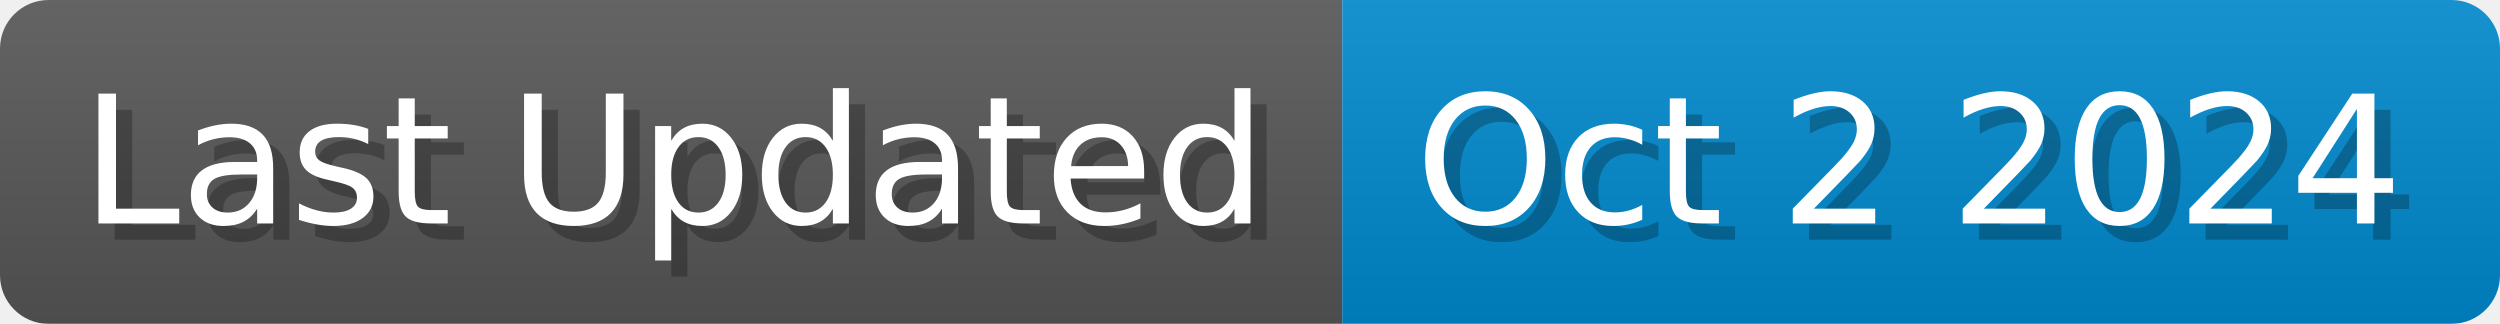
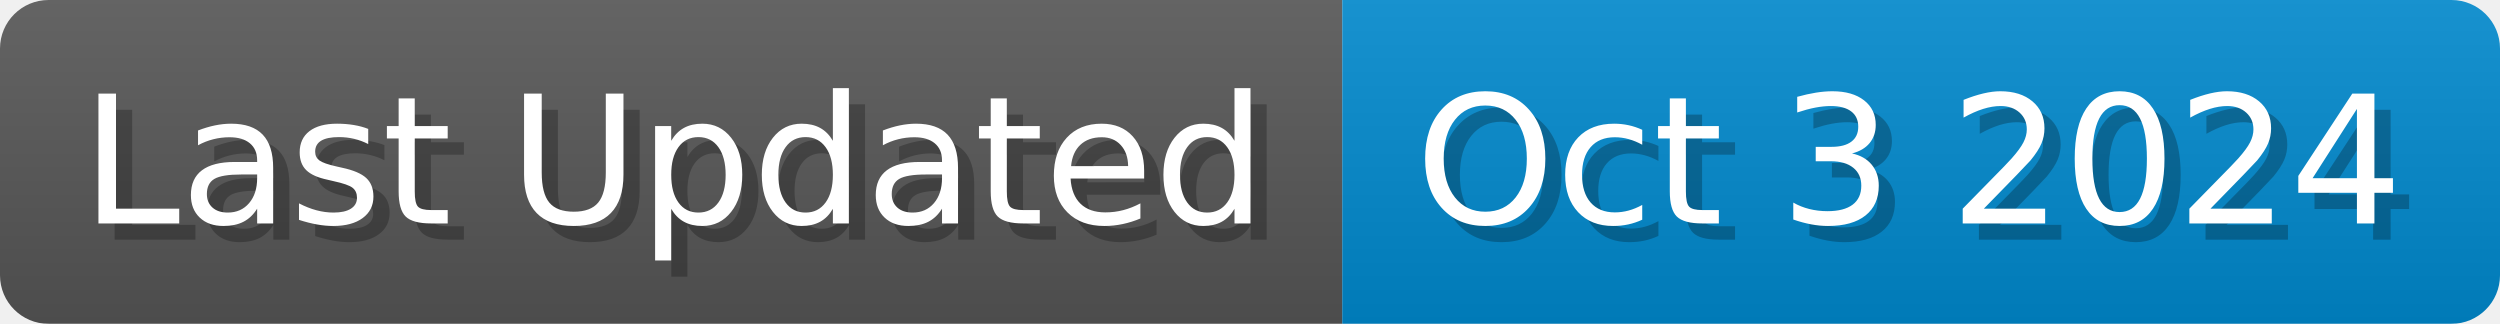
<svg xmlns="http://www.w3.org/2000/svg" width="154.4" height="20" viewBox="0 0 1544 200">
  <linearGradient id="a" x2="0" y2="100%">
    <stop offset="0" stop-opacity=".1" stop-color="#EEE" />
    <stop offset="1" stop-opacity=".1" />
  </linearGradient>
  <mask id="m">
    <rect width="1544" height="200" rx="30" fill="#FFF" />
  </mask>
  <g mask="url(#m)">
    <rect width="829" height="200" fill="#555" />
    <rect width="715" height="200" fill="#08C" x="829" />
    <rect width="1544" height="200" fill="url(#a)" />
  </g>
  <g fill="#fff" text-anchor="start" font-family="Verdana,DejaVu Sans,sans-serif" font-size="110">
    <text x="60" y="148" textLength="729" fill="#000" opacity="0.25">Last Updated</text>
    <text x="50" y="138" textLength="729">Last Updated</text>
-     <text x="884" y="148" textLength="615" fill="#000" opacity="0.25">Oct 2 2024</text>
-     <text x="874" y="138" textLength="615">Oct 2 2024</text>
+     <text x="884" y="148" textLength="615" fill="#000" opacity="0.25">Oct 3 2024</text>
+     <text x="874" y="138" textLength="615">Oct 3 2024</text>
  </g>
</svg>
